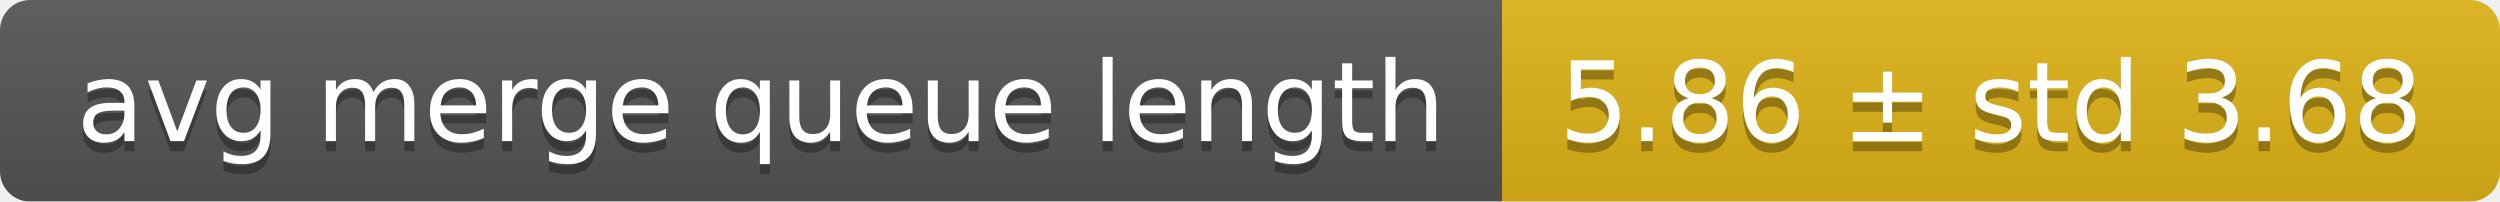
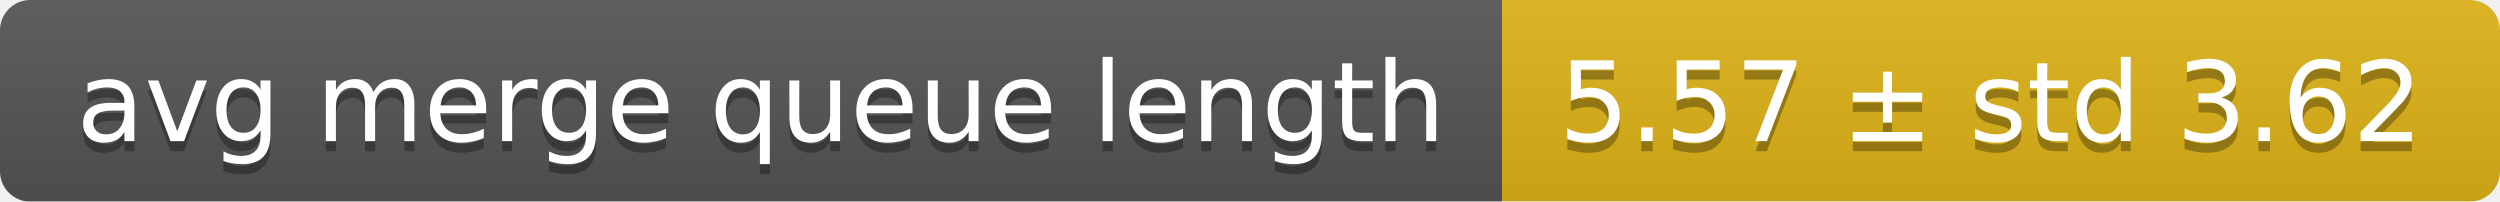
<svg xmlns="http://www.w3.org/2000/svg" width="248" height="20">
  <linearGradient id="smooth" x2="0" y2="100%">
    <stop offset="0" stop-color="#bbb" stop-opacity=".1" />
    <stop offset="1" stop-opacity=".1" />
  </linearGradient>
  <mask id="round">
    <rect width="248" height="20" rx="3" fill="#fff" />
  </mask>
  <g mask="url(#round)">
    <rect width="149" height="20" fill="#555" />
    <rect x="149" width="99" height="20" fill="#dfb317" />
    <rect width="248" height="20" fill="url(#smooth)" />
  </g>
  <g fill="#fff" text-anchor="middle" font-family="DejaVu Sans,Verdana,Geneva,sans-serif" font-size="11">
    <text x="75.5" y="15" fill="#010101" fill-opacity=".3">avg merge queue length</text>
    <text x="75.5" y="14">avg merge queue length</text>
-     <text x="197.5" y="15" fill="#010101" fill-opacity=".3">5.86 ± std 3.68</text>
-     <text x="197.5" y="14">5.86 ± std 3.68</text>
+     <text x="197.5" y="15" fill="#010101" fill-opacity=".3">5.57 ± std 3.62</text>
+     <text x="197.5" y="14">5.57 ± std 3.62</text>
  </g>
</svg>
